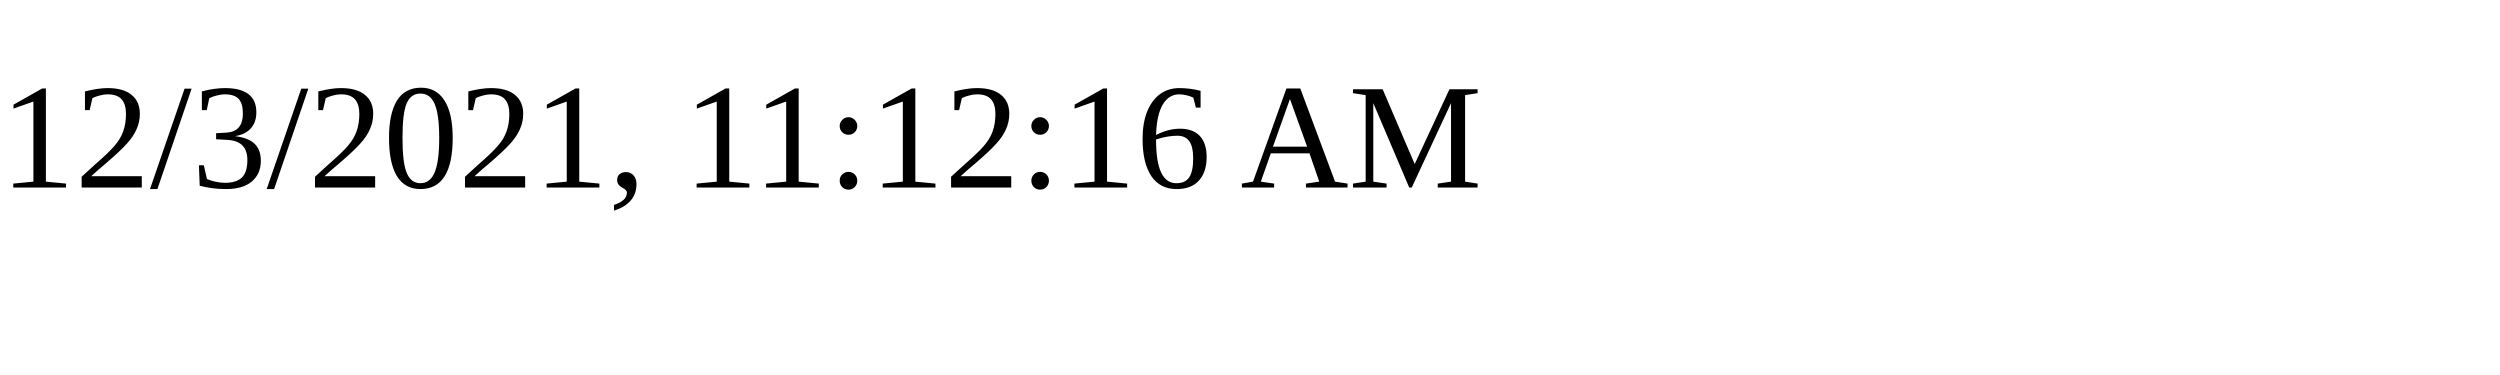
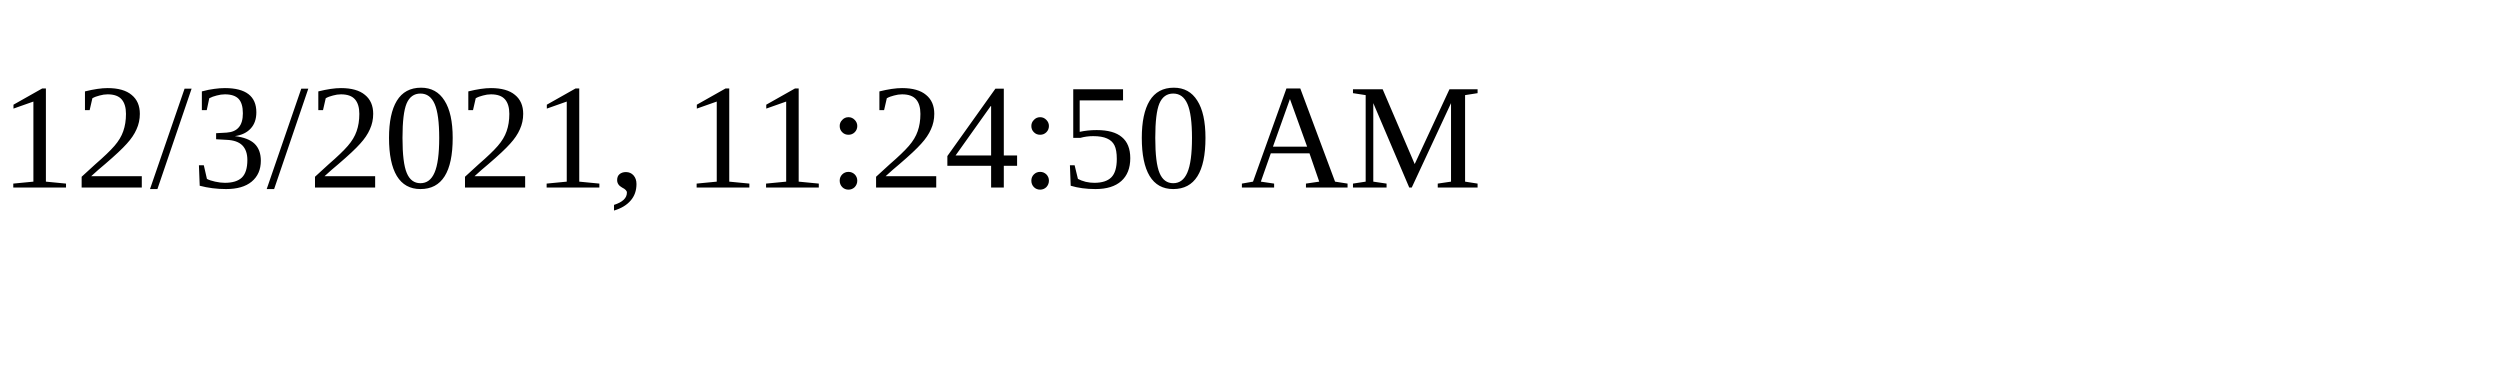
<svg xmlns="http://www.w3.org/2000/svg" height="30" width="200">
-   <text x="0" y="15">12/3/2021, 11:12:16 AM</text>
+   <text x="0" y="15">12/3/2021, 11:24:50 AM</text>
</svg>
